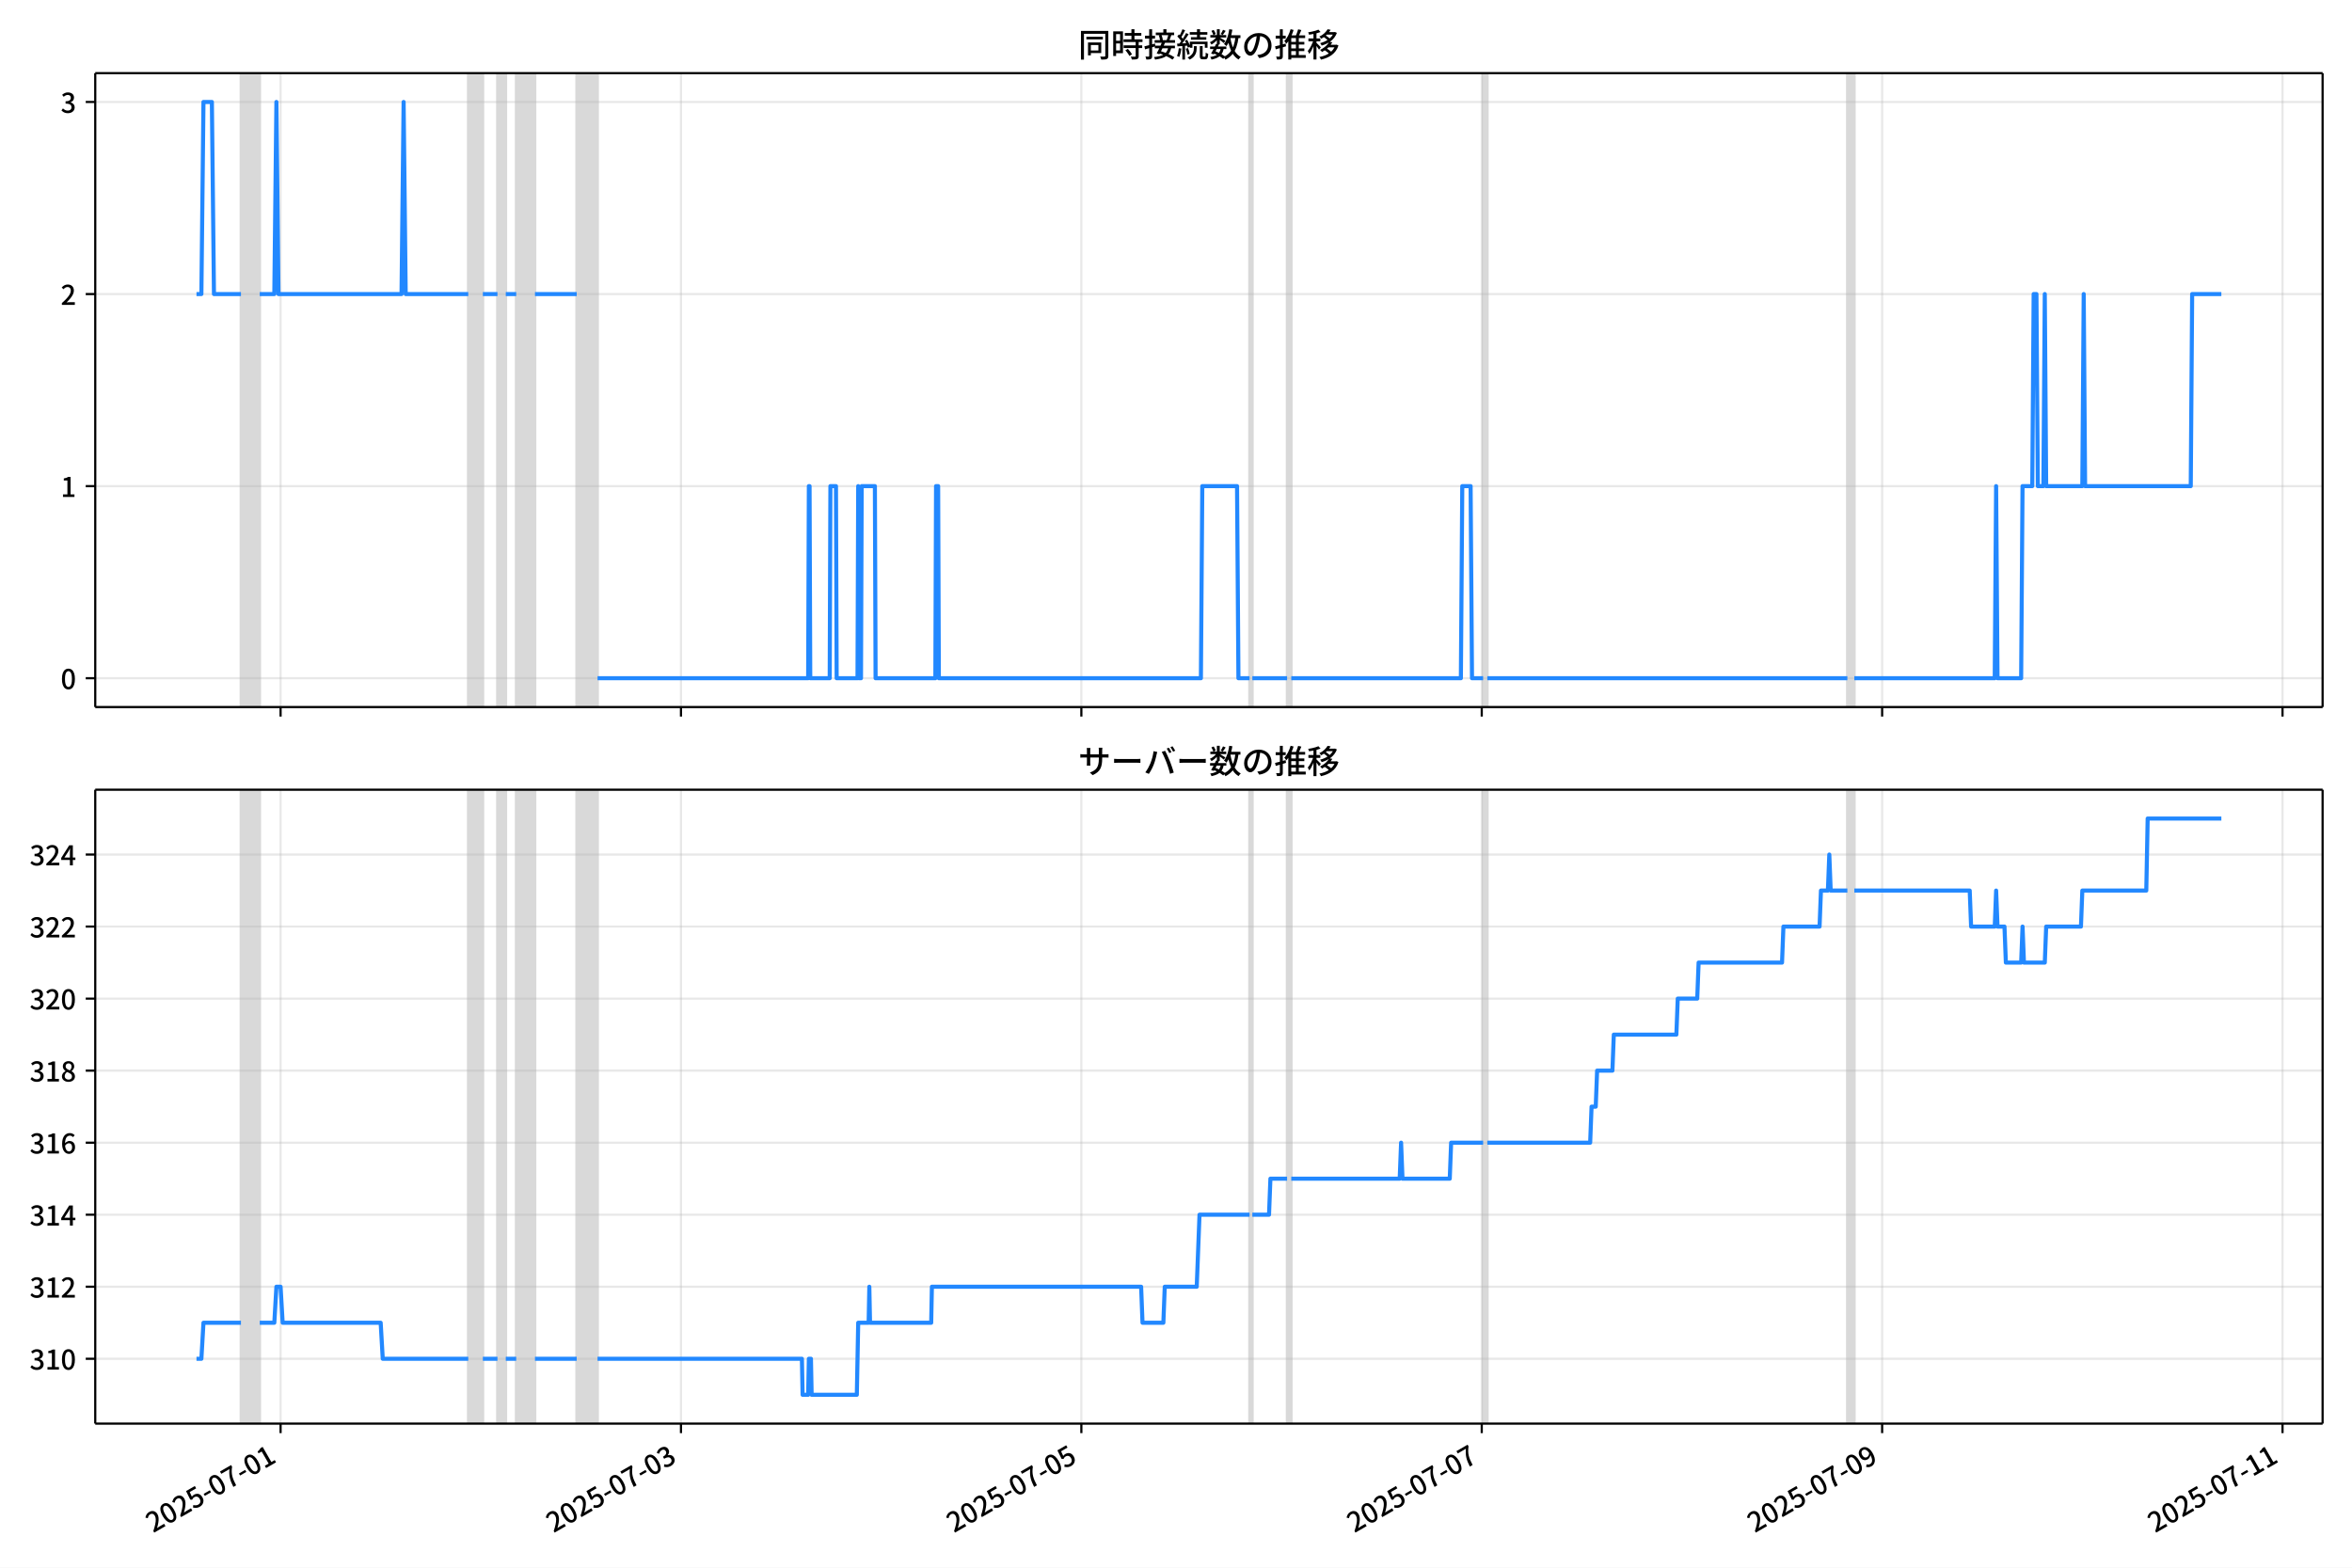
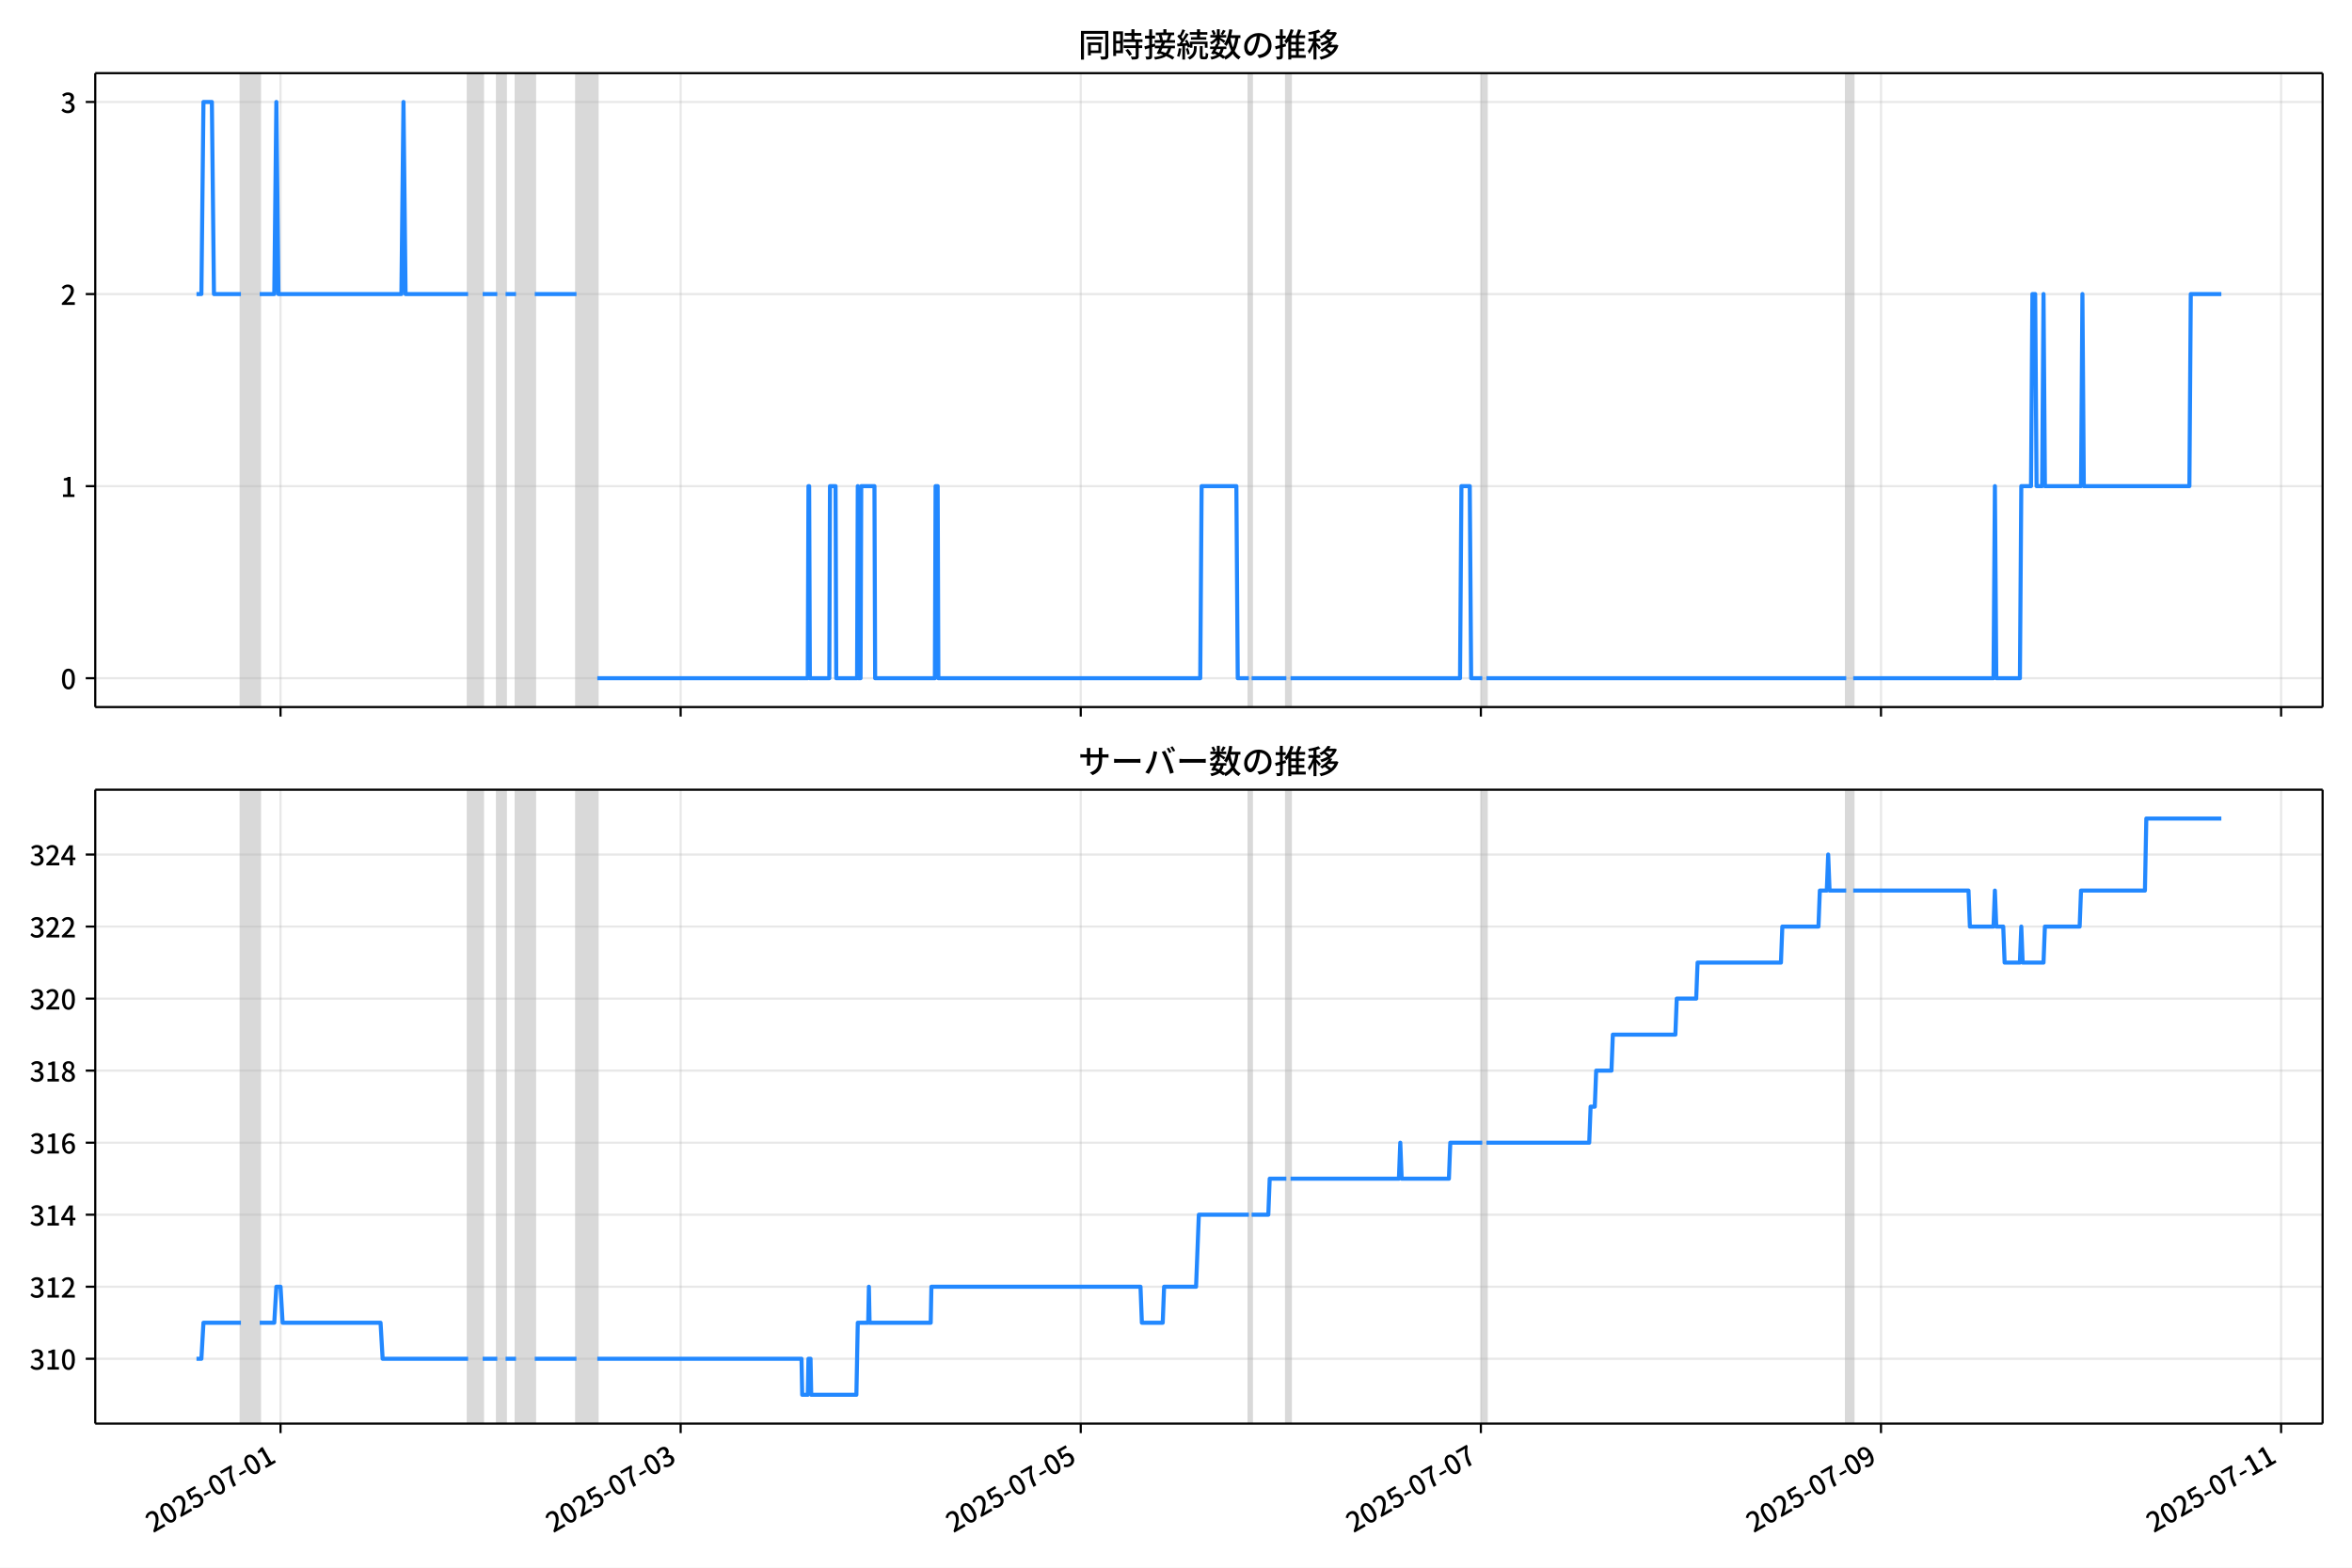
<svg xmlns="http://www.w3.org/2000/svg" xmlns:xlink="http://www.w3.org/1999/xlink" version="1.1" viewBox="0 0 864 576">
  <defs>
    <style type="text/css">*{stroke-linejoin: round; stroke-linecap: butt}</style>
  </defs>
  <g id="aa">
    <g id="ab">
      <path d="m0 576h864v-576h-864z" fill="#fff" />
    </g>
    <g id="ac">
      <g id="ad">
        <path d="m34.99 259.78h818.21v-232.9h-818.21z" fill="#fff" />
      </g>
      <g id="ae">
-         <path d="m88.516 259.78h6.894v-232.9h-6.894z" clip-path="url(#b)" fill="#808080" opacity=".3" stroke="#808080" />
+         <path d="m88.505 259.78h6.89v-232.9h-6.89z" clip-path="url(#b)" fill="#808080" opacity=".3" stroke="#808080" />
      </g>
      <g id="af">
-         <path d="m172.02 259.78h5.362v-232.9h-5.362z" clip-path="url(#b)" fill="#808080" opacity=".3" stroke="#808080" />
+         <path d="m171.95 259.78h5.359v-232.9h-5.359z" clip-path="url(#b)" fill="#808080" opacity=".3" stroke="#808080" />
      </g>
      <g id="ag">
-         <path d="m182.74 259.78h3.064v-232.9h-3.064z" clip-path="url(#b)" fill="#808080" opacity=".3" stroke="#808080" />
+         <path d="m182.66 259.78h3.062v-232.9h-3.062z" clip-path="url(#b)" fill="#808080" opacity=".3" stroke="#808080" />
      </g>
      <g id="ah">
-         <path d="m189.63 259.78h6.894v-232.9h-6.894z" clip-path="url(#b)" fill="#808080" opacity=".3" stroke="#808080" />
+         <path d="m189.55 259.78h6.89v-232.9h-6.89z" clip-path="url(#b)" fill="#808080" opacity=".3" stroke="#808080" />
      </g>
      <g id="ai">
-         <path d="m211.85 259.78h7.66v-232.9h-7.66z" clip-path="url(#b)" fill="#808080" opacity=".3" stroke="#808080" />
+         <path d="m211.75 259.78h7.655v-232.9h-7.655z" clip-path="url(#b)" fill="#808080" opacity=".3" stroke="#808080" />
      </g>
      <g id="aj">
-         <path d="m459.03 259.78h1.021v-232.9h-1.021z" clip-path="url(#b)" fill="#808080" opacity=".3" stroke="#808080" />
+         <path d="m458.76 259.78h1.021v-232.9h-1.021z" clip-path="url(#b)" fill="#808080" opacity=".3" stroke="#808080" />
      </g>
      <g id="ak">
-         <path d="m472.82 259.78h1.532v-232.9h-1.532z" clip-path="url(#b)" fill="#808080" opacity=".3" stroke="#808080" />
+         <path d="m472.54 259.78h1.531v-232.9h-1.531z" clip-path="url(#b)" fill="#808080" opacity=".3" stroke="#808080" />
      </g>
      <g id="al">
-         <path d="m544.83 259.78h1.532v-232.9h-1.532z" clip-path="url(#b)" fill="#808080" opacity=".3" stroke="#808080" />
+         <path d="m544.5 259.78h1.531v-232.9h-1.531z" clip-path="url(#b)" fill="#808080" opacity=".3" stroke="#808080" />
      </g>
      <g id="am">
-         <path d="m678.63 259.78h2.554v-232.9h-2.554z" clip-path="url(#b)" fill="#808080" opacity=".3" stroke="#808080" />
+         <path d="m678.21 259.78h2.552v-232.9h-2.552z" clip-path="url(#b)" fill="#808080" opacity=".3" stroke="#808080" />
      </g>
      <g id="an">
        <g id="ao">
          <g id="ap">
-             <path d="m103.07 259.78v-232.9" clip-path="url(#b)" fill="none" stroke="#b0b0b0" stroke-linecap="square" stroke-opacity=".3" stroke-width=".8" />
+             <path d="m103.05 259.78v-232.9" clip-path="url(#b)" fill="none" stroke="#b0b0b0" stroke-linecap="square" stroke-opacity=".3" stroke-width=".8" />
          </g>
          <g id="aq">
            <defs>
              <path id="e" d="m0 0v3.5" stroke="#000" stroke-width=".8" />
            </defs>
-             <use x="103.071" y="259.778" stroke="#000000" stroke-width=".8" xlink:href="#e" />
+             <use x="103.05" y="259.778" stroke="#000000" stroke-width=".8" xlink:href="#e" />
          </g>
        </g>
        <g id="ar">
          <g id="as">
-             <path d="m250.15 259.78v-232.9" clip-path="url(#b)" fill="none" stroke="#b0b0b0" stroke-linecap="square" stroke-opacity=".3" stroke-width=".8" />
+             <path d="m250.03 259.78v-232.9" clip-path="url(#b)" fill="none" stroke="#b0b0b0" stroke-linecap="square" stroke-opacity=".3" stroke-width=".8" />
          </g>
          <g id="at">
-             <use x="250.153" y="259.778" stroke="#000000" stroke-width=".8" xlink:href="#e" />
+             <use x="250.031" y="259.778" stroke="#000000" stroke-width=".8" xlink:href="#e" />
          </g>
        </g>
        <g id="au">
          <g id="av">
-             <path d="m397.23 259.78v-232.9" clip-path="url(#b)" fill="none" stroke="#b0b0b0" stroke-linecap="square" stroke-opacity=".3" stroke-width=".8" />
+             <path d="m397.01 259.78v-232.9" clip-path="url(#b)" fill="none" stroke="#b0b0b0" stroke-linecap="square" stroke-opacity=".3" stroke-width=".8" />
          </g>
          <g id="aw">
-             <use x="397.234" y="259.778" stroke="#000000" stroke-width=".8" xlink:href="#e" />
+             <use x="397.011" y="259.778" stroke="#000000" stroke-width=".8" xlink:href="#e" />
          </g>
        </g>
        <g id="ax">
          <g id="ay">
-             <path d="m544.32 259.78v-232.9" clip-path="url(#b)" fill="none" stroke="#b0b0b0" stroke-linecap="square" stroke-opacity=".3" stroke-width=".8" />
+             <path d="m543.99 259.78v-232.9" clip-path="url(#b)" fill="none" stroke="#b0b0b0" stroke-linecap="square" stroke-opacity=".3" stroke-width=".8" />
          </g>
          <g id="az">
-             <use x="544.316" y="259.778" stroke="#000000" stroke-width=".8" xlink:href="#e" />
+             <use x="543.992" y="259.778" stroke="#000000" stroke-width=".8" xlink:href="#e" />
          </g>
        </g>
        <g id="ba">
          <g id="bb">
-             <path d="m691.4 259.78v-232.9" clip-path="url(#b)" fill="none" stroke="#b0b0b0" stroke-linecap="square" stroke-opacity=".3" stroke-width=".8" />
+             <path d="m690.97 259.78v-232.9" clip-path="url(#b)" fill="none" stroke="#b0b0b0" stroke-linecap="square" stroke-opacity=".3" stroke-width=".8" />
          </g>
          <g id="bc">
-             <use x="691.398" y="259.778" stroke="#000000" stroke-width=".8" xlink:href="#e" />
+             <use x="690.973" y="259.778" stroke="#000000" stroke-width=".8" xlink:href="#e" />
          </g>
        </g>
        <g id="bd">
          <g id="be">
-             <path d="m838.48 259.78v-232.9" clip-path="url(#b)" fill="none" stroke="#b0b0b0" stroke-linecap="square" stroke-opacity=".3" stroke-width=".8" />
+             <path d="m837.95 259.78v-232.9" clip-path="url(#b)" fill="none" stroke="#b0b0b0" stroke-linecap="square" stroke-opacity=".3" stroke-width=".8" />
          </g>
          <g id="bf">
-             <use x="838.479" y="259.778" stroke="#000000" stroke-width=".8" xlink:href="#e" />
+             <use x="837.954" y="259.778" stroke="#000000" stroke-width=".8" xlink:href="#e" />
          </g>
        </g>
      </g>
      <g id="bg">
        <g id="bh">
          <g id="bi">
            <path d="m34.99 249.19h818.21" clip-path="url(#b)" fill="none" stroke="#b0b0b0" stroke-linecap="square" stroke-opacity=".3" stroke-width=".8" />
          </g>
          <g id="bj">
            <defs>
              <path id="f" d="m0 0h-3.5" stroke="#000" stroke-width=".8" />
            </defs>
            <use x="34.99" y="249.191" stroke="#000000" stroke-width=".8" xlink:href="#f" />
          </g>
          <g id="bk">
            <g transform="translate(22.29 253.18) scale(.1 -.1)">
              <defs>
                <path id="c" transform="scale(.015625)" d="m1830-90q-460 0-806 275-346 276-535 823-188 547-188 1366 0 820 188 1357 189 538 535 803 346 266 806 266 461 0 800-269 340-269 528-803 189-534 189-1354 0-819-189-1366-188-547-528-823-339-275-800-275zm0 589q237 0 422 185 186 186 288 599 103 413 103 1091 0 679-103 1082-102 403-288 582-185 180-422 180-236 0-422-180-186-179-292-582-105-403-105-1082 0-678 105-1091 106-413 292-599 186-185 422-185z" />
              </defs>
              <use xlink:href="#c" />
            </g>
          </g>
        </g>
        <g id="bl">
          <g id="bm">
            <path d="m34.99 178.62h818.21" clip-path="url(#b)" fill="none" stroke="#b0b0b0" stroke-linecap="square" stroke-opacity=".3" stroke-width=".8" />
          </g>
          <g id="bn">
            <use x="34.99" y="178.616" stroke="#000000" stroke-width=".8" xlink:href="#f" />
          </g>
          <g id="bo">
            <g transform="translate(22.29 182.6) scale(.1 -.1)">
              <defs>
                <path id="i" transform="scale(.015625)" d="m544 0v608h1037v3277h-845v467q333 58 579 147 247 90 451 218h557v-4109h915v-608h-2694z" />
              </defs>
              <use xlink:href="#i" />
            </g>
          </g>
        </g>
        <g id="bp">
          <g id="bq">
            <path d="m34.99 108.04h818.21" clip-path="url(#b)" fill="none" stroke="#b0b0b0" stroke-linecap="square" stroke-opacity=".3" stroke-width=".8" />
          </g>
          <g id="br">
            <use x="34.99" y="108.041" stroke="#000000" stroke-width=".8" xlink:href="#f" />
          </g>
          <g id="bs">
            <g transform="translate(22.29 112.03) scale(.1 -.1)">
              <defs>
                <path id="d" transform="scale(.015625)" d="m282 0v429q697 621 1164 1136 468 515 701 956 234 442 234 826 0 256-87 451-86 196-262 301-176 106-445 106-275 0-506-151-230-150-422-368l-416 410q301 333 637 518 336 186 803 186 429 0 749-176t496-493 176-745q0-455-224-919t-615-935q-390-470-889-950 186 20 394 36t374 16h1184v-634h-3046z" />
              </defs>
              <use xlink:href="#d" />
            </g>
          </g>
        </g>
        <g id="bt">
          <g id="bu">
            <path d="m34.99 37.466h818.21" clip-path="url(#b)" fill="none" stroke="#b0b0b0" stroke-linecap="square" stroke-opacity=".3" stroke-width=".8" />
          </g>
          <g id="bv">
            <use x="34.99" y="37.466" stroke="#000000" stroke-width=".8" xlink:href="#f" />
          </g>
          <g id="bw">
            <g transform="translate(22.29 41.451) scale(.1 -.1)">
              <defs>
                <path id="h" transform="scale(.015625)" d="m1715-90q-371 0-656 90t-503 240q-217 150-377 323l359 474q211-205 479-359 269-153 634-153 269 0 467 92 199 93 311 266t112 423q0 256-125 451t-429 300q-304 106-835 106v551q467 0 732 105 266 106 384 291 119 186 119 423 0 307-192 489-192 183-531 183-269 0-503-119-233-118-438-316l-384 460q282 256 614 413 333 157 737 157 422 0 748-144 327-144 512-413 186-269 186-659 0-403-221-685-221-281-592-422v-26q269-70 490-227t349-400 128-557q0-422-215-726-214-304-573-468-358-163-787-163z" />
              </defs>
              <use xlink:href="#h" />
            </g>
          </g>
        </g>
      </g>
      <g id="bx">
-         <path d="m72.181 108.04h1.798l.764-70.575h3.09l.768 70.575h9.914m6.894 0h5.362l.766-70.575.766 70.575h45.197l.766-70.575.766 70.575h22.982m5.362 0h5.362m3.064 0h3.83m6.894 0h15.321m7.66 141.15h77.371l.255-70.575h.255l.255 70.575h7.15l.255-70.575h2.043l.255 70.575h7.66l.255-70.575.255 70.575h.766l.255-70.575h4.852l.255 70.575h21.96l.255-70.575h.766l.255 70.575h96.267l.511-70.575h12.768l.511 70.575h4.086m1.021 0h12.768m1.532 0h62.305l.511-70.575h3.064l.511 70.575h4.086m1.532 0h132.27m2.554 0h51.581l.511-70.575.511 70.575h8.682l.511-70.575h3.575l.511-70.575h1.021l.511 70.575h2.043l.511-70.575.511 70.575h13.278l.511-70.575.511 70.575h38.813l.511-70.575h10.725v0" clip-path="url(#b)" fill="none" stroke="#28f" stroke-linecap="square" stroke-width="1.5" />
+         <path d="m72.181 108.04h1.797l.764-70.575h3.088l.767 70.575h9.908m6.89 0h5.359l.766-70.575.766 70.575h45.166l.766-70.575.766 70.575h22.966m5.359 0h5.359m3.062 0h3.828m6.89 0h15.31m7.655 141.15h77.318l.255-70.575h.255l.255 70.575h7.145l.255-70.575h2.041l.255 70.575h7.655l.255-70.575.255 70.575h.766l.255-70.575h4.848l.255 70.575h21.945l.255-70.575h.766l.255 70.575h96.201l.51-70.575h12.759l.51 70.575h4.083m1.021 0h12.759m1.531 0h62.263l.51-70.575h3.062l.51 70.575h4.083m1.531 0h132.18m2.552 0h51.545l.51-70.575.51 70.575h8.676l.51-70.575h3.572l.51-70.575h1.021l.51 70.575h2.041l.51-70.575.51 70.575h13.269l.51-70.575.51 70.575h38.787l.51-70.575h11.228v0" clip-path="url(#b)" fill="none" stroke="#28f" stroke-linecap="square" stroke-width="1.5" />
      </g>
      <g id="by">
        <path d="m34.99 259.78v-232.9" fill="none" stroke="#000" stroke-linecap="square" stroke-width=".8" />
      </g>
      <g id="bz">
        <path d="m853.2 259.78v-232.9" fill="none" stroke="#000" stroke-linecap="square" stroke-width=".8" />
      </g>
      <g id="ca">
        <path d="m34.99 259.78h818.21" fill="none" stroke="#000" stroke-linecap="square" stroke-width=".8" />
      </g>
      <g id="cb">
        <path d="m34.99 26.88h818.21" fill="none" stroke="#000" stroke-linecap="square" stroke-width=".8" />
      </g>
      <g id="cc">
        <g transform="translate(396.1 20.88) scale(.12 -.12)">
          <defs>
            <path id="u" transform="scale(.015625)" d="m1587 3936h3232v-518h-3232v518zm320-1114h557v-2534h-557v2534zm301 0h2291v-2086h-2291v512h1734v1069h-1734v505zm-1683 2260h5113v-570h-4524v-5056h-589v5626zm4768 0h595v-4896q0-250-67-397t-227-218q-160-77-426-96t-675-19q-13 83-45 192t-77 218q-45 108-89 185 281-13 527-13 247 0 330 0 83 7 118 42 36 35 36 112v4890z" />
            <path id="s" transform="scale(.015625)" d="m2714 4672h3238v-525h-3238v525zm-244-1235h3712v-538h-3712v538zm20-1184h3635v-531h-3635v531zm1523 3155h595v-2310h-595v2310zm832-2451h589v-2823q0-230-61-364-61-135-227-199-167-70-423-86t-633-16q-20 121-78 285-57 163-121 284 275-6 509-9t310-3q77 6 106 28 29 23 29 93v2810zm-2023-1677 487 282q153-160 313-352t294-381q135-189 206-343l-519-313q-64 153-189 348-124 196-278 394-154 199-314 365zm-2086 3718h1619v-4281h-1619v544h1056v3187h-1056v550zm32-1843h1293v-537h-1293v537zm-320 1843h563v-4832h-563v4832z" />
            <path id="t" transform="scale(.015625)" d="m3866 5408h614v-870h-614v870zm-1479-653h3597v-518h-3597v518zm-230-1485h4e3v-518h-4e3v518zm825 922 519 102q64-160 121-342 58-182 96-352 39-170 45-304l-544-128q-6 134-42 313-35 180-83 365-48 186-112 346zm1856 109 589-71q-96-275-202-557-105-281-195-486l-518 77q58 147 122 329 64 183 118 372t86 336zm-2643-2106h3943v-518h-3943v518zm1408 685 602-115q-167-371-362-784t-390-797-362-685l-525 179q160 288 346 666t368 784 323 752zm-659-2157 358 403q352-102 733-240 381-137 752-304 371-166 697-336 327-169 558-329l-384-461q-218 160-532 336-313 176-685 345-371 170-755 323-384 154-742 263zm1894 1114 583-71q-122-550-353-944-230-393-604-662t-922-435q-547-167-1296-269-25 128-93 269-67 141-137 230 678 64 1168 192t819 349q330 221 531 550 202 330 304 791zm-4684 217q396 90 953 240 557 151 1120 311l77-544q-525-154-1053-311-528-156-963-284l-134 588zm121 2093h1965v-563h-1965v563zm819 1248h576v-5229q0-236-51-374t-192-208q-141-77-355-99-214-23-541-16-13 115-64 288t-109 294q205-6 381-6t234 0q64 0 92 28 29 29 29 93v5229z" />
            <path id="r" transform="scale(.015625)" d="m4058 5408h595v-1798h-595v1798zm-1415-563h3443v-499h-3443v499zm231-992h3008v-499h-3008v499zm-224-877h3475v-1203h-531v729h-2432v-729h-512v1203zm1964-877h551v-1881q0-122 22-157 23-35 106-35 25 0 92 0 68 0 135 0t99 0q51 0 83 54t45 224 19 515q90-70 234-131t259-93q-19-429-83-662-64-234-183-326-118-93-316-93-39 0-103 0t-134 0-138 0q-67 0-99 0-237 0-365 64t-176 218q-48 153-48 422v1881zm-1164-6h550v-455q0-243-48-528-48-284-186-579-137-294-409-572-272-279-727-503-70 90-192 208-121 118-230 195 416 205 665 438 250 234 371 474 122 240 164 467 42 228 42 413v442zm-2240 3309 524-192q-121-244-259-503-137-259-275-496t-259-416l-410 173q122 186 246 438 125 253 240 515 116 263 193 481zm716-743 500-230q-224-359-496-756-272-396-548-764-275-368-518-650l-358 205q179 211 377 483 199 272 387 569 189 298 358 592 170 295 298 551zm-1721-665 307 403q166-154 339-340 173-185 320-364t224-327l-326-460q-77 160-218 348-141 189-314 384-172 196-332 356zm1485-832 435 179q128-211 249-458 122-246 215-474 93-227 137-412l-473-211q-32 185-119 422-86 237-201 486-115 250-243 468zm-1530-583q422 26 998 54 576 29 1184 68l7-499q-570-45-1127-84-556-38-992-70l-70 531zm1702-992 436 135q121-276 214-596t118-556l-454-148q-26 237-112 563-86 327-202 602zm-1363 109 499-83q-57-455-163-897-105-441-253-748-51 32-134 73-83 42-170 83-86 42-144 62 148 294 234 697t131 813zm691 627h525v-2861h-525v2861z" />
            <path id="m" transform="scale(.015625)" d="m224 2022h3187v-499h-3187v499zm51 2247h3111v-487h-3111v487zm1127-1735 563-121q-154-320-333-672t-352-679q-173-326-326-582l-532 173q148 243 324 566t345 669q170 346 311 646zm934-832 563-64q-89-480-262-838t-461-614-701-432-976-298q-25 128-99 269t-157 237q659 102 1085 303 426 202 666 554t342 883zm422 3597 519-211q-147-218-298-436-150-217-278-377l-403 186q121 173 252 413 132 240 208 425zm-1203 109h563v-2957h-563v2957zm-1075-320 448 186q134-192 246-420 112-227 157-393l-467-211q-38 172-147 406t-237 432zm1094-1050 397-236q-160-263-400-529-240-265-519-489-278-224-553-378-51 103-141 237-89 135-179 218 269 109 534 294 266 186 493 416 228 231 368 467zm487-204q83-45 246-145 163-99 352-211t346-211 221-150l-327-423q-83 77-230 198-147 122-317 253-170 132-327 250-156 119-259 189l295 250zm1798 396h2311v-556h-2311v556zm115 1178 615-90q-103-640-263-1235t-384-1101q-224-505-512-889-44 57-134 134t-186 157-166 125q275 339 473 796 199 458 340 995 141 538 217 1108zm1223-1510 614-58q-147-1101-445-1940-297-838-813-1443-515-604-1321-1014-26 71-90 177-64 105-134 208-70 102-128 159 742 346 1212 880 471 535 730 1290 260 755 375 1741zm-1005-135q134-851 387-1597 253-745 659-1305 407-560 1002-874-70-57-154-150-83-93-154-189-70-96-121-179-633 371-1056 988-422 618-688 1434-265 816-425 1783l550 89zm-3309-3065 327 416q377-148 754-330 378-182 701-378 324-195 548-368l-416-435q-211 179-519 378-307 198-666 383-358 186-729 334z" />
            <path id="q" transform="scale(.015625)" d="m3686 4378q-64-493-163-1041-99-547-265-1084-192-653-432-1104t-522-688-595-237q-320 0-596 221-275 221-448 621-172 400-172 931 0 537 220 1017 221 480 611 851 391 372 909 583 519 211 1121 211 576 0 1040-186 464-185 793-515 330-329 502-771 173-441 173-941 0-672-278-1194-278-521-816-851-538-329-1318-444l-378 601q166 20 307 42t263 48q307 70 585 217 279 148 496 375 218 227 342 534 125 308 125 692t-122 713q-121 330-358 573-236 243-582 380-346 138-781 138-525 0-935-186-409-185-694-489-284-304-432-656-147-352-147-678 0-365 89-605 90-240 224-355 135-115 276-115t288 144 297 457q151 314 298 800 147 461 246 982 100 522 145 1021l684-12z" />
            <path id="n" transform="scale(.015625)" d="m2995 2925h2893v-519h-2893v519zm0-1280h2893v-519h-2893v519zm-64-1299h3232v-557h-3232v557zm1312 3577h563v-3763h-563v3763zm429 1466 634-141q-154-390-340-794-185-403-339-684l-512 140q103 199 208 458 106 259 195 528 90 269 154 493zm-1472 25 582-147q-153-518-371-1018-217-499-483-931t-573-758q-38 64-109 160-70 96-147 198-77 103-141 160 416 416 733 1034t509 1302zm128-1203h2720v-537h-2720v-4205h-582v4422l313 320h269zm-3174-2157q396 90 953 240 557 151 1120 311l77-544q-525-154-1053-311-528-156-963-284l-134 588zm121 2093h1965v-563h-1965v563zm819 1248h576v-5229q0-236-51-374t-192-208q-141-77-355-99-214-23-541-16-13 115-64 288t-109 294q205-6 381-6t234 0q64 0 92 28 29 29 29 93v5229z" />
            <path id="l" transform="scale(.015625)" d="m4051 5402 595-109q-281-493-729-941t-1107-806q-39 64-106 144t-141 153q-73 74-137 119 608 288 1011 678t614 762zm-77-557h1511v-493h-1863l352 493zm1293 0h109l109 25 384-179q-192-505-496-905t-695-701q-390-301-845-519-454-217-947-358-44 109-137 253t-176 227q448 109 867 294 419 186 777 445 359 259 631 592t419 730v96zm-1990-954 377 307q167-96 336-218 170-121 320-249 151-128 247-237l-397-332q-90 108-237 236t-317 259q-169 132-329 234zm1107-934 595-109q-307-538-803-1031-496-492-1232-876-38 64-102 144t-138 156q-74 77-138 116 455 217 807 483t604 554q253 288 407 563zm-90-589h1460v-506h-1818l358 506zm1268 0h121l109 26 384-167q-192-614-531-1075t-787-794q-448-332-983-553-534-221-1129-355-45 115-132 269-86 153-176 249 551 96 1043 285 493 189 903 473 410 285 714 669t464 883v90zm-2132-1056 410 339q186-102 384-237 198-134 371-275t282-269l-435-371q-103 128-270 272-166 144-361 288t-381 253zm-2150 3533h589v-5376h-589v5376zm-992-1242h2336v-569h-2336v569zm1024-224 365-160q-96-339-231-707-134-368-291-727-157-358-336-672-179-313-365-537-44 128-134 291t-160 272q173 192 339 457 167 266 323 570 157 304 282 618t208 595zm941 1946 416-467q-314-122-695-221-380-99-784-173-403-74-780-131-20 102-71 236-51 135-102 231 358 58 732 138 375 80 711 179t573 208zm-397-2579q58-45 179-170 122-125 266-266 144-140 259-265t160-183l-352-473q-58 102-157 255-99 154-218 317-118 164-227 311-108 147-185 237l275 237z" />
          </defs>
          <use xlink:href="#u" />
          <use transform="translate(100)" xlink:href="#s" />
          <use transform="translate(200)" xlink:href="#t" />
          <use transform="translate(300)" xlink:href="#r" />
          <use transform="translate(400)" xlink:href="#m" />
          <use transform="translate(500)" xlink:href="#q" />
          <use transform="translate(600)" xlink:href="#n" />
          <use transform="translate(700)" xlink:href="#l" />
        </g>
      </g>
    </g>
    <g id="cd">
      <g id="ce">
        <path d="m34.99 523.06h818.21v-232.9h-818.21z" fill="#fff" />
      </g>
      <g id="cf">
-         <path d="m88.516 523.06h6.894v-232.9h-6.894z" clip-path="url(#a)" fill="#808080" opacity=".3" stroke="#808080" />
+         <path d="m88.505 523.06h6.89v-232.9h-6.89z" clip-path="url(#a)" fill="#808080" opacity=".3" stroke="#808080" />
      </g>
      <g id="cg">
-         <path d="m172.02 523.06h5.362v-232.9h-5.362z" clip-path="url(#a)" fill="#808080" opacity=".3" stroke="#808080" />
+         <path d="m171.95 523.06h5.359v-232.9h-5.359z" clip-path="url(#a)" fill="#808080" opacity=".3" stroke="#808080" />
      </g>
      <g id="ch">
-         <path d="m182.74 523.06h3.064v-232.9h-3.064z" clip-path="url(#a)" fill="#808080" opacity=".3" stroke="#808080" />
+         <path d="m182.66 523.06h3.062v-232.9h-3.062z" clip-path="url(#a)" fill="#808080" opacity=".3" stroke="#808080" />
      </g>
      <g id="ci">
-         <path d="m189.63 523.06h6.894v-232.9h-6.894z" clip-path="url(#a)" fill="#808080" opacity=".3" stroke="#808080" />
+         <path d="m189.55 523.06h6.89v-232.9h-6.89z" clip-path="url(#a)" fill="#808080" opacity=".3" stroke="#808080" />
      </g>
      <g id="cj">
-         <path d="m211.85 523.06h7.66v-232.9h-7.66z" clip-path="url(#a)" fill="#808080" opacity=".3" stroke="#808080" />
+         <path d="m211.75 523.06h7.655v-232.9h-7.655z" clip-path="url(#a)" fill="#808080" opacity=".3" stroke="#808080" />
      </g>
      <g id="ck">
-         <path d="m459.03 523.06h1.021v-232.9h-1.021z" clip-path="url(#a)" fill="#808080" opacity=".3" stroke="#808080" />
+         <path d="m458.76 523.06h1.021v-232.9h-1.021z" clip-path="url(#a)" fill="#808080" opacity=".3" stroke="#808080" />
      </g>
      <g id="cl">
-         <path d="m472.82 523.06h1.532v-232.9h-1.532z" clip-path="url(#a)" fill="#808080" opacity=".3" stroke="#808080" />
+         <path d="m472.54 523.06h1.531v-232.9h-1.531z" clip-path="url(#a)" fill="#808080" opacity=".3" stroke="#808080" />
      </g>
      <g id="cm">
-         <path d="m544.83 523.06h1.532v-232.9h-1.532z" clip-path="url(#a)" fill="#808080" opacity=".3" stroke="#808080" />
+         <path d="m544.5 523.06h1.531v-232.9h-1.531z" clip-path="url(#a)" fill="#808080" opacity=".3" stroke="#808080" />
      </g>
      <g id="cn">
-         <path d="m678.63 523.06h2.554v-232.9h-2.554z" clip-path="url(#a)" fill="#808080" opacity=".3" stroke="#808080" />
+         <path d="m678.21 523.06h2.552v-232.9h-2.552z" clip-path="url(#a)" fill="#808080" opacity=".3" stroke="#808080" />
      </g>
      <g id="co">
        <g id="cp">
          <g id="cq">
-             <path d="m103.07 523.06v-232.9" clip-path="url(#a)" fill="none" stroke="#b0b0b0" stroke-linecap="square" stroke-opacity=".3" stroke-width=".8" />
+             <path d="m103.05 523.06v-232.9" clip-path="url(#a)" fill="none" stroke="#b0b0b0" stroke-linecap="square" stroke-opacity=".3" stroke-width=".8" />
          </g>
          <g id="cr">
-             <use x="103.071" y="523.055" stroke="#000000" stroke-width=".8" xlink:href="#e" />
+             <use x="103.05" y="523.055" stroke="#000000" stroke-width=".8" xlink:href="#e" />
          </g>
          <g id="cs">
-             <g transform="translate(56.282 563.33) rotate(-30) scale(.1 -.1)">
+             <g transform="translate(56.26 563.33) rotate(-30) scale(.1 -.1)">
              <defs>
                <path id="k" transform="scale(.015625)" d="m1715-90q-365 0-653 90t-506 237q-217 147-383 307l352 480q134-134 294-246t361-183q202-70 452-70 262 0 473 118 212 119 333 346 122 227 122 541 0 460-247 716-246 256-649 256-224 0-384-64t-365-198l-365 237 141 2240h2387v-627h-1747l-109-1204q154 77 307 118 154 42 340 42 397 0 723-160t518-490q192-329 192-847 0-519-224-887t-586-560q-361-192-777-192z" />
                <path id="g" transform="scale(.015625)" d="m301 1536v544h1689v-544h-1689z" />
                <path id="j" transform="scale(.015625)" d="m1235 0q32 646 109 1187t224 1024 384 941 576 938h-2208v627h3027v-455q-409-512-665-989-256-476-397-969t-205-1053-90-1251h-755z" />
              </defs>
              <use xlink:href="#d" />
              <use transform="translate(57)" xlink:href="#c" />
              <use transform="translate(114)" xlink:href="#d" />
              <use transform="translate(171)" xlink:href="#k" />
              <use transform="translate(228)" xlink:href="#g" />
              <use transform="translate(263.7)" xlink:href="#c" />
              <use transform="translate(320.7)" xlink:href="#j" />
              <use transform="translate(377.7)" xlink:href="#g" />
              <use transform="translate(413.4)" xlink:href="#c" />
              <use transform="translate(470.4)" xlink:href="#i" />
            </g>
          </g>
        </g>
        <g id="ct">
          <g id="cu">
-             <path d="m250.15 523.06v-232.9" clip-path="url(#a)" fill="none" stroke="#b0b0b0" stroke-linecap="square" stroke-opacity=".3" stroke-width=".8" />
+             <path d="m250.03 523.06v-232.9" clip-path="url(#a)" fill="none" stroke="#b0b0b0" stroke-linecap="square" stroke-opacity=".3" stroke-width=".8" />
          </g>
          <g id="cv">
-             <use x="250.153" y="523.055" stroke="#000000" stroke-width=".8" xlink:href="#e" />
+             <use x="250.031" y="523.055" stroke="#000000" stroke-width=".8" xlink:href="#e" />
          </g>
          <g id="cw">
-             <g transform="translate(203.36 563.33) rotate(-30) scale(.1 -.1)">
+             <g transform="translate(203.24 563.33) rotate(-30) scale(.1 -.1)">
              <use xlink:href="#d" />
              <use transform="translate(57)" xlink:href="#c" />
              <use transform="translate(114)" xlink:href="#d" />
              <use transform="translate(171)" xlink:href="#k" />
              <use transform="translate(228)" xlink:href="#g" />
              <use transform="translate(263.7)" xlink:href="#c" />
              <use transform="translate(320.7)" xlink:href="#j" />
              <use transform="translate(377.7)" xlink:href="#g" />
              <use transform="translate(413.4)" xlink:href="#c" />
              <use transform="translate(470.4)" xlink:href="#h" />
            </g>
          </g>
        </g>
        <g id="cx">
          <g id="cy">
-             <path d="m397.23 523.06v-232.9" clip-path="url(#a)" fill="none" stroke="#b0b0b0" stroke-linecap="square" stroke-opacity=".3" stroke-width=".8" />
+             <path d="m397.01 523.06v-232.9" clip-path="url(#a)" fill="none" stroke="#b0b0b0" stroke-linecap="square" stroke-opacity=".3" stroke-width=".8" />
          </g>
          <g id="cz">
-             <use x="397.234" y="523.055" stroke="#000000" stroke-width=".8" xlink:href="#e" />
+             <use x="397.011" y="523.055" stroke="#000000" stroke-width=".8" xlink:href="#e" />
          </g>
          <g id="da">
-             <g transform="translate(350.44 563.33) rotate(-30) scale(.1 -.1)">
+             <g transform="translate(350.22 563.33) rotate(-30) scale(.1 -.1)">
              <use xlink:href="#d" />
              <use transform="translate(57)" xlink:href="#c" />
              <use transform="translate(114)" xlink:href="#d" />
              <use transform="translate(171)" xlink:href="#k" />
              <use transform="translate(228)" xlink:href="#g" />
              <use transform="translate(263.7)" xlink:href="#c" />
              <use transform="translate(320.7)" xlink:href="#j" />
              <use transform="translate(377.7)" xlink:href="#g" />
              <use transform="translate(413.4)" xlink:href="#c" />
              <use transform="translate(470.4)" xlink:href="#k" />
            </g>
          </g>
        </g>
        <g id="db">
          <g id="dc">
-             <path d="m544.32 523.06v-232.9" clip-path="url(#a)" fill="none" stroke="#b0b0b0" stroke-linecap="square" stroke-opacity=".3" stroke-width=".8" />
+             <path d="m543.99 523.06v-232.9" clip-path="url(#a)" fill="none" stroke="#b0b0b0" stroke-linecap="square" stroke-opacity=".3" stroke-width=".8" />
          </g>
          <g id="dd">
-             <use x="544.316" y="523.055" stroke="#000000" stroke-width=".8" xlink:href="#e" />
+             <use x="543.992" y="523.055" stroke="#000000" stroke-width=".8" xlink:href="#e" />
          </g>
          <g id="de">
-             <g transform="translate(497.53 563.33) rotate(-30) scale(.1 -.1)">
+             <g transform="translate(497.2 563.33) rotate(-30) scale(.1 -.1)">
              <use xlink:href="#d" />
              <use transform="translate(57)" xlink:href="#c" />
              <use transform="translate(114)" xlink:href="#d" />
              <use transform="translate(171)" xlink:href="#k" />
              <use transform="translate(228)" xlink:href="#g" />
              <use transform="translate(263.7)" xlink:href="#c" />
              <use transform="translate(320.7)" xlink:href="#j" />
              <use transform="translate(377.7)" xlink:href="#g" />
              <use transform="translate(413.4)" xlink:href="#c" />
              <use transform="translate(470.4)" xlink:href="#j" />
            </g>
          </g>
        </g>
        <g id="df">
          <g id="dg">
-             <path d="m691.4 523.06v-232.9" clip-path="url(#a)" fill="none" stroke="#b0b0b0" stroke-linecap="square" stroke-opacity=".3" stroke-width=".8" />
+             <path d="m690.97 523.06v-232.9" clip-path="url(#a)" fill="none" stroke="#b0b0b0" stroke-linecap="square" stroke-opacity=".3" stroke-width=".8" />
          </g>
          <g id="dh">
-             <use x="691.398" y="523.055" stroke="#000000" stroke-width=".8" xlink:href="#e" />
+             <use x="690.973" y="523.055" stroke="#000000" stroke-width=".8" xlink:href="#e" />
          </g>
          <g id="di">
-             <g transform="translate(644.61 563.33) rotate(-30) scale(.1 -.1)">
+             <g transform="translate(644.18 563.33) rotate(-30) scale(.1 -.1)">
              <defs>
                <path id="v" transform="scale(.015625)" d="m1562-90q-410 0-708 150-297 151-502 356l403 461q141-160 346-256t422-96q224 0 425 102 202 103 352 333 151 230 237 614 87 384 87 941 0 589-115 970t-323 563-496 182q-205 0-372-118-166-118-262-336t-96-525q0-301 86-512 87-211 259-323 173-112 417-112 224 0 460 141 237 141 448 461l32-544q-134-180-313-314t-371-208-384-74q-391 0-689 166-297 167-467 496-169 330-169 823 0 467 195 816t515 541 698 192q339 0 636-138 298-137 519-419 221-281 349-710t128-1018q0-691-141-1187t-391-807q-249-310-563-461-313-150-652-150z" />
              </defs>
              <use xlink:href="#d" />
              <use transform="translate(57)" xlink:href="#c" />
              <use transform="translate(114)" xlink:href="#d" />
              <use transform="translate(171)" xlink:href="#k" />
              <use transform="translate(228)" xlink:href="#g" />
              <use transform="translate(263.7)" xlink:href="#c" />
              <use transform="translate(320.7)" xlink:href="#j" />
              <use transform="translate(377.7)" xlink:href="#g" />
              <use transform="translate(413.4)" xlink:href="#c" />
              <use transform="translate(470.4)" xlink:href="#v" />
            </g>
          </g>
        </g>
        <g id="dj">
          <g id="dk">
-             <path d="m838.48 523.06v-232.9" clip-path="url(#a)" fill="none" stroke="#b0b0b0" stroke-linecap="square" stroke-opacity=".3" stroke-width=".8" />
+             <path d="m837.95 523.06v-232.9" clip-path="url(#a)" fill="none" stroke="#b0b0b0" stroke-linecap="square" stroke-opacity=".3" stroke-width=".8" />
          </g>
          <g id="dl">
-             <use x="838.479" y="523.055" stroke="#000000" stroke-width=".8" xlink:href="#e" />
+             <use x="837.954" y="523.055" stroke="#000000" stroke-width=".8" xlink:href="#e" />
          </g>
          <g id="dm">
-             <g transform="translate(791.69 563.33) rotate(-30) scale(.1 -.1)">
+             <g transform="translate(791.16 563.33) rotate(-30) scale(.1 -.1)">
              <use xlink:href="#d" />
              <use transform="translate(57)" xlink:href="#c" />
              <use transform="translate(114)" xlink:href="#d" />
              <use transform="translate(171)" xlink:href="#k" />
              <use transform="translate(228)" xlink:href="#g" />
              <use transform="translate(263.7)" xlink:href="#c" />
              <use transform="translate(320.7)" xlink:href="#j" />
              <use transform="translate(377.7)" xlink:href="#g" />
              <use transform="translate(413.4)" xlink:href="#i" />
              <use transform="translate(470.4)" xlink:href="#i" />
            </g>
          </g>
        </g>
      </g>
      <g id="dn">
        <g id="do">
          <g id="dp">
            <path d="m34.99 499.24h818.21" clip-path="url(#a)" fill="none" stroke="#b0b0b0" stroke-linecap="square" stroke-opacity=".3" stroke-width=".8" />
          </g>
          <g id="dq">
            <use x="34.99" y="499.236" stroke="#000000" stroke-width=".8" xlink:href="#f" />
          </g>
          <g id="dr">
            <g transform="translate(10.89 503.22) scale(.1 -.1)">
              <use xlink:href="#h" />
              <use transform="translate(57)" xlink:href="#i" />
              <use transform="translate(114)" xlink:href="#c" />
            </g>
          </g>
        </g>
        <g id="ds">
          <g id="dt">
            <path d="m34.99 472.77h818.21" clip-path="url(#a)" fill="none" stroke="#b0b0b0" stroke-linecap="square" stroke-opacity=".3" stroke-width=".8" />
          </g>
          <g id="du">
            <use x="34.99" y="472.771" stroke="#000000" stroke-width=".8" xlink:href="#f" />
          </g>
          <g id="dv">
            <g transform="translate(10.89 476.76) scale(.1 -.1)">
              <use xlink:href="#h" />
              <use transform="translate(57)" xlink:href="#i" />
              <use transform="translate(114)" xlink:href="#d" />
            </g>
          </g>
        </g>
        <g id="dw">
          <g id="dx">
            <path d="m34.99 446.31h818.21" clip-path="url(#a)" fill="none" stroke="#b0b0b0" stroke-linecap="square" stroke-opacity=".3" stroke-width=".8" />
          </g>
          <g id="dy">
            <use x="34.99" y="446.305" stroke="#000000" stroke-width=".8" xlink:href="#f" />
          </g>
          <g id="dz">
            <g transform="translate(10.89 450.29) scale(.1 -.1)">
              <defs>
                <path id="o" transform="scale(.015625)" d="m2170 0v3072q0 192 12 457 13 266 20 458h-26q-90-179-183-365-92-185-195-364l-921-1415h2579v-576h-3328v493l1875 2957h858v-4717h-691z" />
              </defs>
              <use xlink:href="#h" />
              <use transform="translate(57)" xlink:href="#i" />
              <use transform="translate(114)" xlink:href="#o" />
            </g>
          </g>
        </g>
        <g id="ea">
          <g id="eb">
            <path d="m34.99 419.84h818.21" clip-path="url(#a)" fill="none" stroke="#b0b0b0" stroke-linecap="square" stroke-opacity=".3" stroke-width=".8" />
          </g>
          <g id="ec">
            <use x="34.99" y="419.839" stroke="#000000" stroke-width=".8" xlink:href="#f" />
          </g>
          <g id="ed">
            <g transform="translate(10.89 423.82) scale(.1 -.1)">
              <defs>
                <path id="x" transform="scale(.015625)" d="m1971-90q-339 0-634 144-294 144-518 435-224 292-352 733-128 442-128 1044 0 678 147 1161 148 483 397 784 250 301 570 445t665 144q397 0 688-147 292-147 490-359l-403-448q-128 154-327 253-198 99-409 99-307 0-567-182-259-182-413-605-153-422-153-1145 0-608 115-1002t326-589q212-195 493-195 212 0 375 121 163 122 259 343t96 522q0 300-90 511-89 212-259 320-169 109-419 109-211 0-451-134t-458-461l-25 538q134 192 313 323t374 201q196 71 375 71 397 0 694-163 298-163 467-490 170-326 170-825 0-468-195-817-195-348-512-544-317-195-701-195z" />
              </defs>
              <use xlink:href="#h" />
              <use transform="translate(57)" xlink:href="#i" />
              <use transform="translate(114)" xlink:href="#x" />
            </g>
          </g>
        </g>
        <g id="ee">
          <g id="ef">
            <path d="m34.99 393.37h818.21" clip-path="url(#a)" fill="none" stroke="#b0b0b0" stroke-linecap="square" stroke-opacity=".3" stroke-width=".8" />
          </g>
          <g id="eg">
            <use x="34.99" y="393.374" stroke="#000000" stroke-width=".8" xlink:href="#f" />
          </g>
          <g id="eh">
            <g transform="translate(10.89 397.36) scale(.1 -.1)">
              <defs>
                <path id="w" transform="scale(.015625)" d="m1830-90q-441 0-787 163-345 164-547 448-202 285-202 650 0 314 122 557t314 419 403 291v32q-256 186-442 458-185 272-185 643 0 365 176 640t480 425q304 151 694 151 410 0 704-160t457-439q164-278 164-649 0-237-96-448t-234-381q-137-169-291-278v-32q218-115 397-285 179-169 288-406t109-557q0-346-189-628-189-281-532-448-342-166-803-166zm314 2708q205 198 310 419 106 221 106 464 0 211-83 384t-247 272q-163 99-393 99-288 0-480-183-192-182-192-502 0-256 134-429 135-172 359-294t486-230zm-294-2170q236 0 418 89 183 90 285 253 103 164 103 388 0 211-90 367-89 157-246 272-157 116-368 215t-454 195q-244-173-398-426-153-252-153-553 0-237 118-416 119-179 324-282 205-102 461-102z" />
              </defs>
              <use xlink:href="#h" />
              <use transform="translate(57)" xlink:href="#i" />
              <use transform="translate(114)" xlink:href="#w" />
            </g>
          </g>
        </g>
        <g id="ei">
          <g id="ej">
            <path d="m34.99 366.91h818.21" clip-path="url(#a)" fill="none" stroke="#b0b0b0" stroke-linecap="square" stroke-opacity=".3" stroke-width=".8" />
          </g>
          <g id="ek">
            <use x="34.99" y="366.908" stroke="#000000" stroke-width=".8" xlink:href="#f" />
          </g>
          <g id="el">
            <g transform="translate(10.89 370.89) scale(.1 -.1)">
              <use xlink:href="#h" />
              <use transform="translate(57)" xlink:href="#d" />
              <use transform="translate(114)" xlink:href="#c" />
            </g>
          </g>
        </g>
        <g id="em">
          <g id="en">
            <path d="m34.99 340.44h818.21" clip-path="url(#a)" fill="none" stroke="#b0b0b0" stroke-linecap="square" stroke-opacity=".3" stroke-width=".8" />
          </g>
          <g id="eo">
            <use x="34.99" y="340.442" stroke="#000000" stroke-width=".8" xlink:href="#f" />
          </g>
          <g id="ep">
            <g transform="translate(10.89 344.43) scale(.1 -.1)">
              <use xlink:href="#h" />
              <use transform="translate(57)" xlink:href="#d" />
              <use transform="translate(114)" xlink:href="#d" />
            </g>
          </g>
        </g>
        <g id="eq">
          <g id="er">
            <path d="m34.99 313.98h818.21" clip-path="url(#a)" fill="none" stroke="#b0b0b0" stroke-linecap="square" stroke-opacity=".3" stroke-width=".8" />
          </g>
          <g id="es">
            <use x="34.99" y="313.977" stroke="#000000" stroke-width=".8" xlink:href="#f" />
          </g>
          <g id="et">
            <g transform="translate(10.89 317.96) scale(.1 -.1)">
              <use xlink:href="#h" />
              <use transform="translate(57)" xlink:href="#d" />
              <use transform="translate(114)" xlink:href="#o" />
            </g>
          </g>
        </g>
      </g>
      <g id="eu">
-         <path d="m72.181 499.24h1.798l.764-13.233h13.772m6.894 0h5.362l.766-13.233h1.532l.766 13.233h36.004l.766 13.233h31.408m5.362 0h5.362m3.064 0h3.83m6.894 0h15.321m7.66 0h75.073l.255 13.233h2.043l.255-13.233h.766l.255 13.233h16.598l.511-26.466h3.83l.255-13.233.255 13.233h22.471l.255-13.233h76.86l.511 13.233h7.66l.511-13.233h11.746l1.021-26.466h18.385m1.021 0h6.128l.511-13.233h6.128m1.532 0h39.835l.511-13.233.511 13.233h17.364l.511-13.233h11.746m1.532 0h37.792l.511-13.233h1.532l.511-13.233h5.618l.511-13.233h22.982l.511-13.233h7.15l.511-13.233h30.642l.511-13.233h13.278l.511-13.233h2.554l.511-13.233.511 13.233h6.128m2.554 0h42.388l.511 13.233h8.682l.511-13.233.511 13.233h2.554l.511 13.233h5.618l.511-13.233.511 13.233h7.66l.511-13.233h12.768l.511-13.233h23.492l.511-26.466h27.067v0" clip-path="url(#a)" fill="none" stroke="#28f" stroke-linecap="square" stroke-width="1.5" />
+         <path d="m72.181 499.24h1.797l.764-13.233h13.762m6.89 0h5.359l.766-13.233h1.531l.766 13.233h35.98l.766 13.233h31.387m5.359 0h5.359m3.062 0h3.828m6.89 0h15.31m7.655 0h75.021l.255 13.233h2.041l.255-13.233h.766l.255 13.233h16.586l.51-26.466h3.828l.255-13.233.255 13.233h22.455l.255-13.233h76.808l.51 13.233h7.655l.51-13.233h11.738l1.021-26.466h18.373m1.021 0h6.124l.51-13.233h6.124m1.531 0h39.807l.51-13.233.51 13.233h17.352l.51-13.233h11.738m1.531 0h37.766l.51-13.233h1.531l.51-13.233h5.614l.51-13.233h22.966l.51-13.233h7.145l.51-13.233h30.621l.51-13.233h13.269l.51-13.233h2.552l.51-13.233.51 13.233h6.124m2.552 0h42.359l.51 13.233h8.676l.51-13.233.51 13.233h2.552l.51 13.233h5.614l.51-13.233.51 13.233h7.655l.51-13.233h12.759l.51-13.233h23.476l.51-26.466h27.559v0" clip-path="url(#a)" fill="none" stroke="#28f" stroke-linecap="square" stroke-width="1.5" />
      </g>
      <g id="ev">
        <path d="m34.99 523.06v-232.9" fill="none" stroke="#000" stroke-linecap="square" stroke-width=".8" />
      </g>
      <g id="ew">
        <path d="m853.2 523.06v-232.9" fill="none" stroke="#000" stroke-linecap="square" stroke-width=".8" />
      </g>
      <g id="ex">
        <path d="m34.99 523.06h818.21" fill="none" stroke="#000" stroke-linecap="square" stroke-width=".8" />
      </g>
      <g id="ey">
        <path d="m34.99 290.16h818.21" fill="none" stroke="#000" stroke-linecap="square" stroke-width=".8" />
      </g>
      <g id="ez">
        <g transform="translate(396.1 284.16) scale(.12 -.12)">
          <defs>
            <path id="z" transform="scale(.015625)" d="m4685 2893q0-621-84-1111-83-489-288-877-204-387-569-691t-928-560l-544 512q448 167 781 371 333 205 550 503 218 298 323 739 106 442 106 1075v1620q0 192-10 339-9 147-22 217h723q-6-70-22-217t-16-339v-1581zm-2304 2086q-7-64-23-199-16-134-16-313v-2317q0-128 6-256 7-128 13-224 7-96 13-140h-710q6 44 12 140 7 96 13 221 7 125 7 259v2317q0 122-10 256-9 135-28 256h723zm-1978-1197q45-12 144-22t237-20q138-9 285-9h4217q237 0 394 13t246 26v-679q-76 7-240 13-163 6-393 6h-4224q-147 0-282-3-134-3-234-10-99-6-150-12v697z" />
            <path id="p" transform="scale(.015625)" d="m621 2854q109-6 265-16 157-9 339-16 183-6 349-6 128 0 352 0t509 0 598 0q314 0 624 0 311 0 586 0t486 0q212 0 327 0 230 0 416 16t301 22v-793q-109 6-308 19-198 13-409 13-109 0-324 0-214 0-489 0t-586 0q-310 0-624 0-313 0-598 0t-509 0-352 0q-262 0-525-10-262-9-428-22v793z" />
            <path id="y" transform="scale(.015625)" d="m4941 5037q83-109 176-269t182-320q90-160 154-288l-416-179q-96 192-240 448t-272 435l416 173zm723 275q83-122 182-282 100-160 196-317 96-156 153-271l-416-186q-102 205-246 454-144 250-279 429l410 173zm-4339-3360q102 262 201 556 100 295 183 612t144 630q61 314 93 602l723-147q-19-83-45-183-26-99-48-195t-42-166q-32-154-86-394t-131-512-164-551q-86-278-182-514-115-301-269-618-153-317-326-618-173-300-346-550l-697 294q301 397 563 874t429 880zm3155 198q-96 250-215 531-118 282-243 567-124 285-246 534-122 250-224 429l659 218q96-179 221-429t253-535q128-284 249-566 122-281 218-525 90-230 195-518 106-288 211-592 106-304 195-589 90-285 154-515l-729-237q-84 352-199 736t-240 768-259 723z" />
          </defs>
          <use xlink:href="#z" />
          <use transform="translate(100)" xlink:href="#p" />
          <use transform="translate(200)" xlink:href="#y" />
          <use transform="translate(300)" xlink:href="#p" />
          <use transform="translate(400)" xlink:href="#m" />
          <use transform="translate(500)" xlink:href="#q" />
          <use transform="translate(600)" xlink:href="#n" />
          <use transform="translate(700)" xlink:href="#l" />
        </g>
      </g>
    </g>
  </g>
  <defs>
    <clipPath id="b">
      <rect x="34.99" y="26.88" width="818.21" height="232.9" />
    </clipPath>
    <clipPath id="a">
      <rect x="34.99" y="290.16" width="818.21" height="232.9" />
    </clipPath>
  </defs>
</svg>
